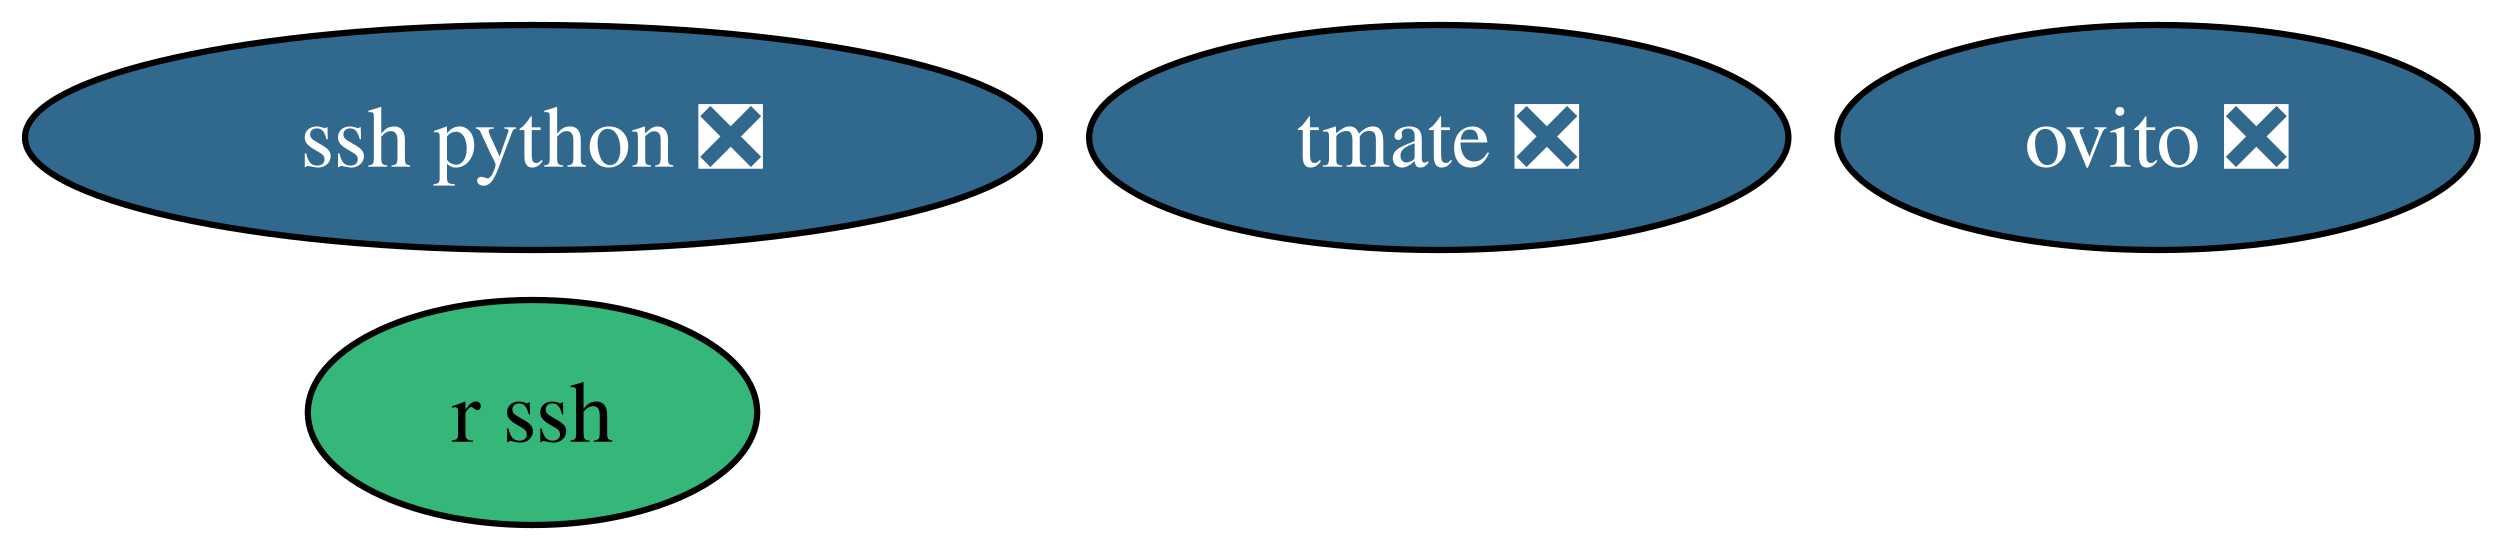
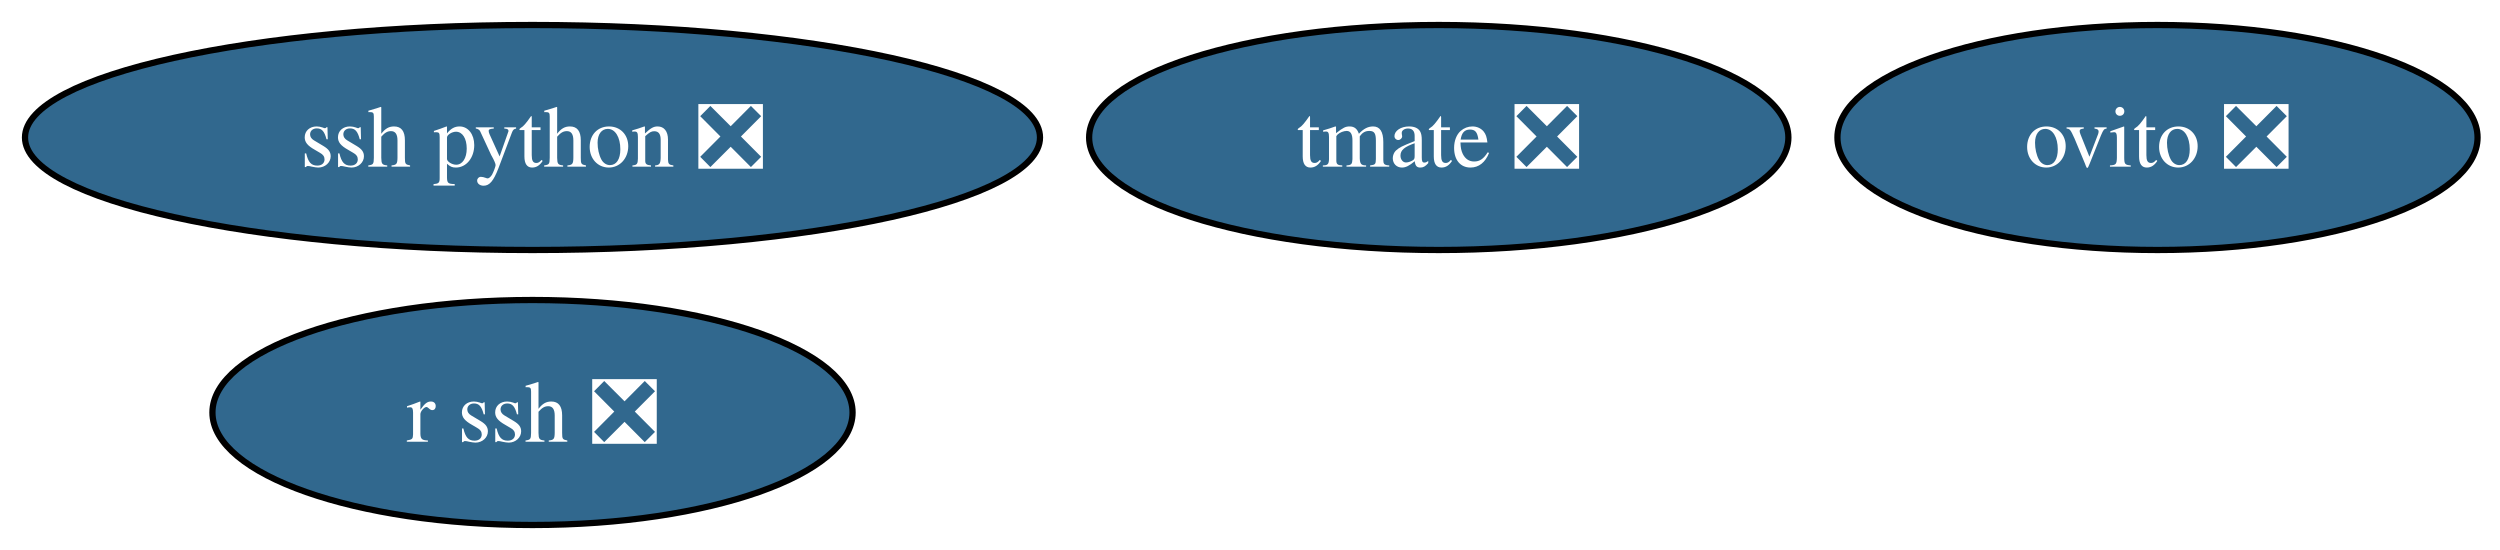
<svg xmlns="http://www.w3.org/2000/svg" xmlns:xlink="http://www.w3.org/1999/xlink" width="400pt" height="88pt" viewBox="0.00 0.00 400.00 88.00">
  <g id="graph0" class="graph" transform="scale(1 1) rotate(0) translate(4 84)">
    <polygon fill="white" stroke="none" points="-4,4 -4,-84 396.4,-84 396.4,4 -4,4" />
    <g id="node1" class="node">
      <g id="a_node1">
        <a xlink:href="https://github.com/conda-forge/ovito-feedstock/pull/116" xlink:title="ovito ❎">
          <ellipse fill="#31688e" stroke="black" cx="341.2" cy="-62" rx="51.21" ry="18" />
          <text xml:space="preserve" text-anchor="middle" x="341.2" y="-57.33" font-family="Times,serif" font-size="14.00" fill="white">ovito ❎</text>
        </a>
      </g>
    </g>
    <g id="node2" class="node">
      <g id="a_node2">
        <a xlink:href="https://github.com/conda-forge/tmate-feedstock/pull/19" xlink:title="tmate ❎">
          <ellipse fill="#31688e" stroke="black" cx="226.2" cy="-62" rx="55.94" ry="18" />
          <text xml:space="preserve" text-anchor="middle" x="226.2" y="-57.33" font-family="Times,serif" font-size="14.00" fill="white">tmate ❎</text>
        </a>
      </g>
    </g>
    <g id="node3" class="node">
      <g id="a_node3">
-         <a xlink:href="https://github.com/conda-forge/r-ssh-feedstock" xlink:title="r ssh">
-           <ellipse fill="#35b779" stroke="black" cx="81.2" cy="-18" rx="35.95" ry="18" />
-           <text xml:space="preserve" text-anchor="middle" x="81.2" y="-13.32" font-family="Times,serif" font-size="14.00">r ssh</text>
+         <a xlink:href="https://github.com/conda-forge/r-ssh-feedstock/pull/18" xlink:title="r ssh ❎">
+           <ellipse fill="#31688e" stroke="black" cx="81.2" cy="-18" rx="51.21" ry="18" />
+           <text xml:space="preserve" text-anchor="middle" x="81.2" y="-13.32" font-family="Times,serif" font-size="14.00" fill="white">r ssh ❎</text>
        </a>
      </g>
    </g>
    <g id="node4" class="node">
      <g id="a_node4">
        <a xlink:href="https://github.com/conda-forge/ssh-python-feedstock/pull/8" xlink:title="ssh python ❎">
          <ellipse fill="#31688e" stroke="black" cx="81.2" cy="-62" rx="81.2" ry="18" />
          <text xml:space="preserve" text-anchor="middle" x="81.2" y="-57.33" font-family="Times,serif" font-size="14.00" fill="white">ssh python ❎</text>
        </a>
      </g>
    </g>
  </g>
</svg>
